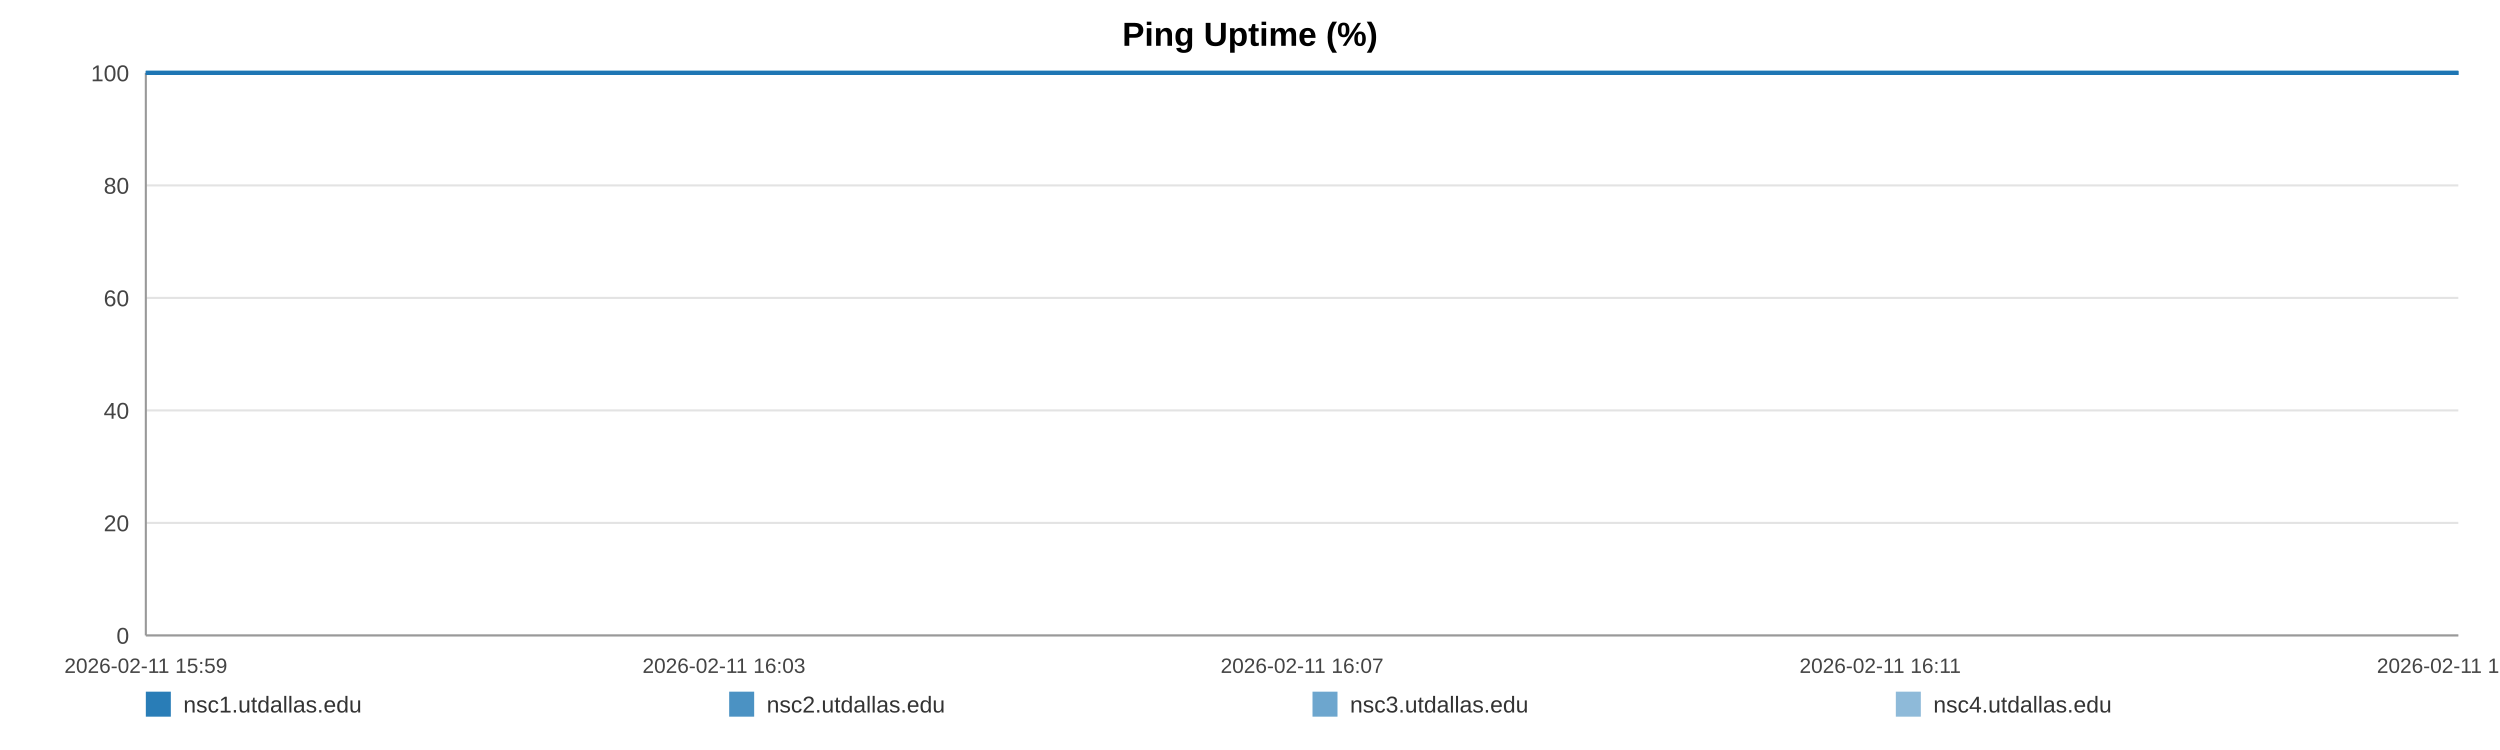
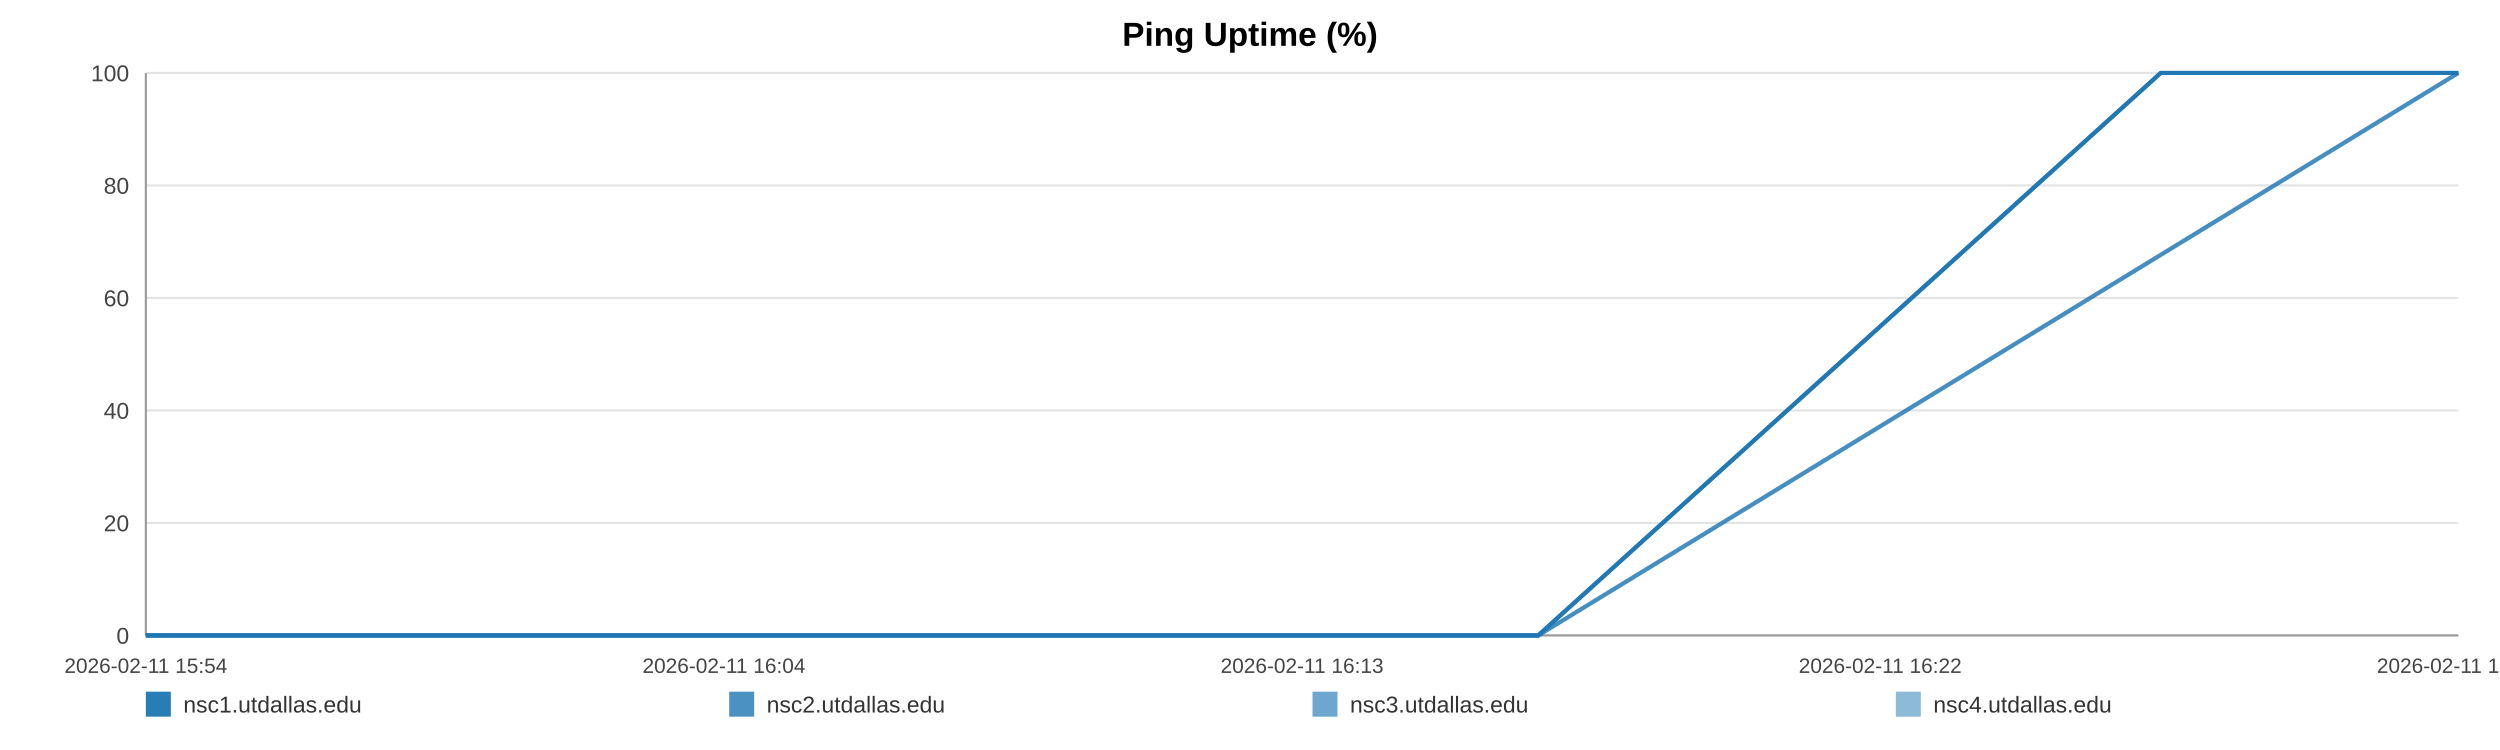
<svg xmlns="http://www.w3.org/2000/svg" width="1200" height="360" viewBox="0 0 1200 360" role="img" aria-label="Ping Uptime (%)">
  <rect width="100%" height="100%" fill="#ffffff" />
  <text x="600.0" y="22" text-anchor="middle" font-size="16" font-family="Arial, Helvetica, sans-serif" font-weight="bold">Ping Uptime (%)</text>
  <line x1="70" y1="35.00" x2="1180" y2="35.00" stroke="#e3e3e3" stroke-width="1" />
  <text x="62" y="39.00" text-anchor="end" font-size="11" fill="#444" font-family="Arial, Helvetica, sans-serif">100</text>
  <line x1="70" y1="89.00" x2="1180" y2="89.00" stroke="#e3e3e3" stroke-width="1" />
  <text x="62" y="93.00" text-anchor="end" font-size="11" fill="#444" font-family="Arial, Helvetica, sans-serif">80</text>
  <line x1="70" y1="143.00" x2="1180" y2="143.00" stroke="#e3e3e3" stroke-width="1" />
  <text x="62" y="147.00" text-anchor="end" font-size="11" fill="#444" font-family="Arial, Helvetica, sans-serif">60</text>
  <line x1="70" y1="197.00" x2="1180" y2="197.00" stroke="#e3e3e3" stroke-width="1" />
  <text x="62" y="201.00" text-anchor="end" font-size="11" fill="#444" font-family="Arial, Helvetica, sans-serif">40</text>
  <line x1="70" y1="251.00" x2="1180" y2="251.00" stroke="#e3e3e3" stroke-width="1" />
  <text x="62" y="255.00" text-anchor="end" font-size="11" fill="#444" font-family="Arial, Helvetica, sans-serif">20</text>
  <line x1="70" y1="305.00" x2="1180" y2="305.00" stroke="#e3e3e3" stroke-width="1" />
  <text x="62" y="309.00" text-anchor="end" font-size="11" fill="#444" font-family="Arial, Helvetica, sans-serif">0</text>
  <line x1="70" y1="35" x2="70" y2="305" stroke="#999" />
  <line x1="70" y1="305" x2="1180" y2="305" stroke="#999" />
-   <text x="70.00" y="323" text-anchor="middle" font-size="10" fill="#444" font-family="Arial, Helvetica, sans-serif">2026-02-11 15:59</text>
-   <text x="347.50" y="323" text-anchor="middle" font-size="10" fill="#444" font-family="Arial, Helvetica, sans-serif">2026-02-11 16:03</text>
-   <text x="625.00" y="323" text-anchor="middle" font-size="10" fill="#444" font-family="Arial, Helvetica, sans-serif">2026-02-11 16:07</text>
-   <text x="902.50" y="323" text-anchor="middle" font-size="10" fill="#444" font-family="Arial, Helvetica, sans-serif">2026-02-11 16:11</text>
-   <text x="1180.00" y="323" text-anchor="middle" font-size="10" fill="#444" font-family="Arial, Helvetica, sans-serif">2026-02-11 16:14</text>
-   <polyline fill="none" stroke="#1f77b4" stroke-opacity="0.95" stroke-width="2" points="70.00,35.00 511.38,35.00 1180.00,35.00" />
-   <polyline fill="none" stroke="#1f77b4" stroke-opacity="0.80" stroke-width="2" points="70.00,35.00 511.38,35.00 1180.00,35.00" />
-   <polyline fill="none" stroke="#1f77b4" stroke-opacity="0.65" stroke-width="2" points="70.00,35.00 511.38,35.00 1180.00,35.00" />
-   <polyline fill="none" stroke="#1f77b4" stroke-opacity="0.50" stroke-width="2" points="70.00,35.00 511.38,35.00 1180.00,35.00" />
+   <text x="70.00" y="323" text-anchor="middle" font-size="10" fill="#444" font-family="Arial, Helvetica, sans-serif">2026-02-11 15:54</text>
+   <text x="347.50" y="323" text-anchor="middle" font-size="10" fill="#444" font-family="Arial, Helvetica, sans-serif">2026-02-11 16:04</text>
+   <text x="625.00" y="323" text-anchor="middle" font-size="10" fill="#444" font-family="Arial, Helvetica, sans-serif">2026-02-11 16:13</text>
+   <text x="902.50" y="323" text-anchor="middle" font-size="10" fill="#444" font-family="Arial, Helvetica, sans-serif">2026-02-11 16:22</text>
+   <text x="1180.00" y="323" text-anchor="middle" font-size="10" fill="#444" font-family="Arial, Helvetica, sans-serif">2026-02-11 16:31</text>
+   <polyline fill="none" stroke="#1f77b4" stroke-opacity="0.95" stroke-width="2" points="70.00,305.00 85.14,305.00 738.32,305.00 1037.15,35.00 1180.00,35.00" />
+   <polyline fill="none" stroke="#1f77b4" stroke-opacity="0.80" stroke-width="2" points="70.00,305.00 85.14,305.00 738.32,305.00 1037.15,35.00 1180.00,35.00" />
+   <polyline fill="none" stroke="#1f77b4" stroke-opacity="0.65" stroke-width="2" points="70.00,305.00 85.14,305.00 738.32,305.00 1180.00,35.00" />
+   <polyline fill="none" stroke="#1f77b4" stroke-opacity="0.50" stroke-width="2" points="70.00,305.00 85.14,305.00 738.32,305.00 1180.00,35.00" />
  <rect x="70" y="332" width="12" height="12" fill="#1f77b4" fill-opacity="0.95" />
  <text x="88" y="342" font-size="11" fill="#333" font-family="Arial, Helvetica, sans-serif">nsc1.utdallas.edu</text>
  <rect x="350" y="332" width="12" height="12" fill="#1f77b4" fill-opacity="0.80" />
  <text x="368" y="342" font-size="11" fill="#333" font-family="Arial, Helvetica, sans-serif">nsc2.utdallas.edu</text>
  <rect x="630" y="332" width="12" height="12" fill="#1f77b4" fill-opacity="0.65" />
  <text x="648" y="342" font-size="11" fill="#333" font-family="Arial, Helvetica, sans-serif">nsc3.utdallas.edu</text>
  <rect x="910" y="332" width="12" height="12" fill="#1f77b4" fill-opacity="0.50" />
  <text x="928" y="342" font-size="11" fill="#333" font-family="Arial, Helvetica, sans-serif">nsc4.utdallas.edu</text>
</svg>
